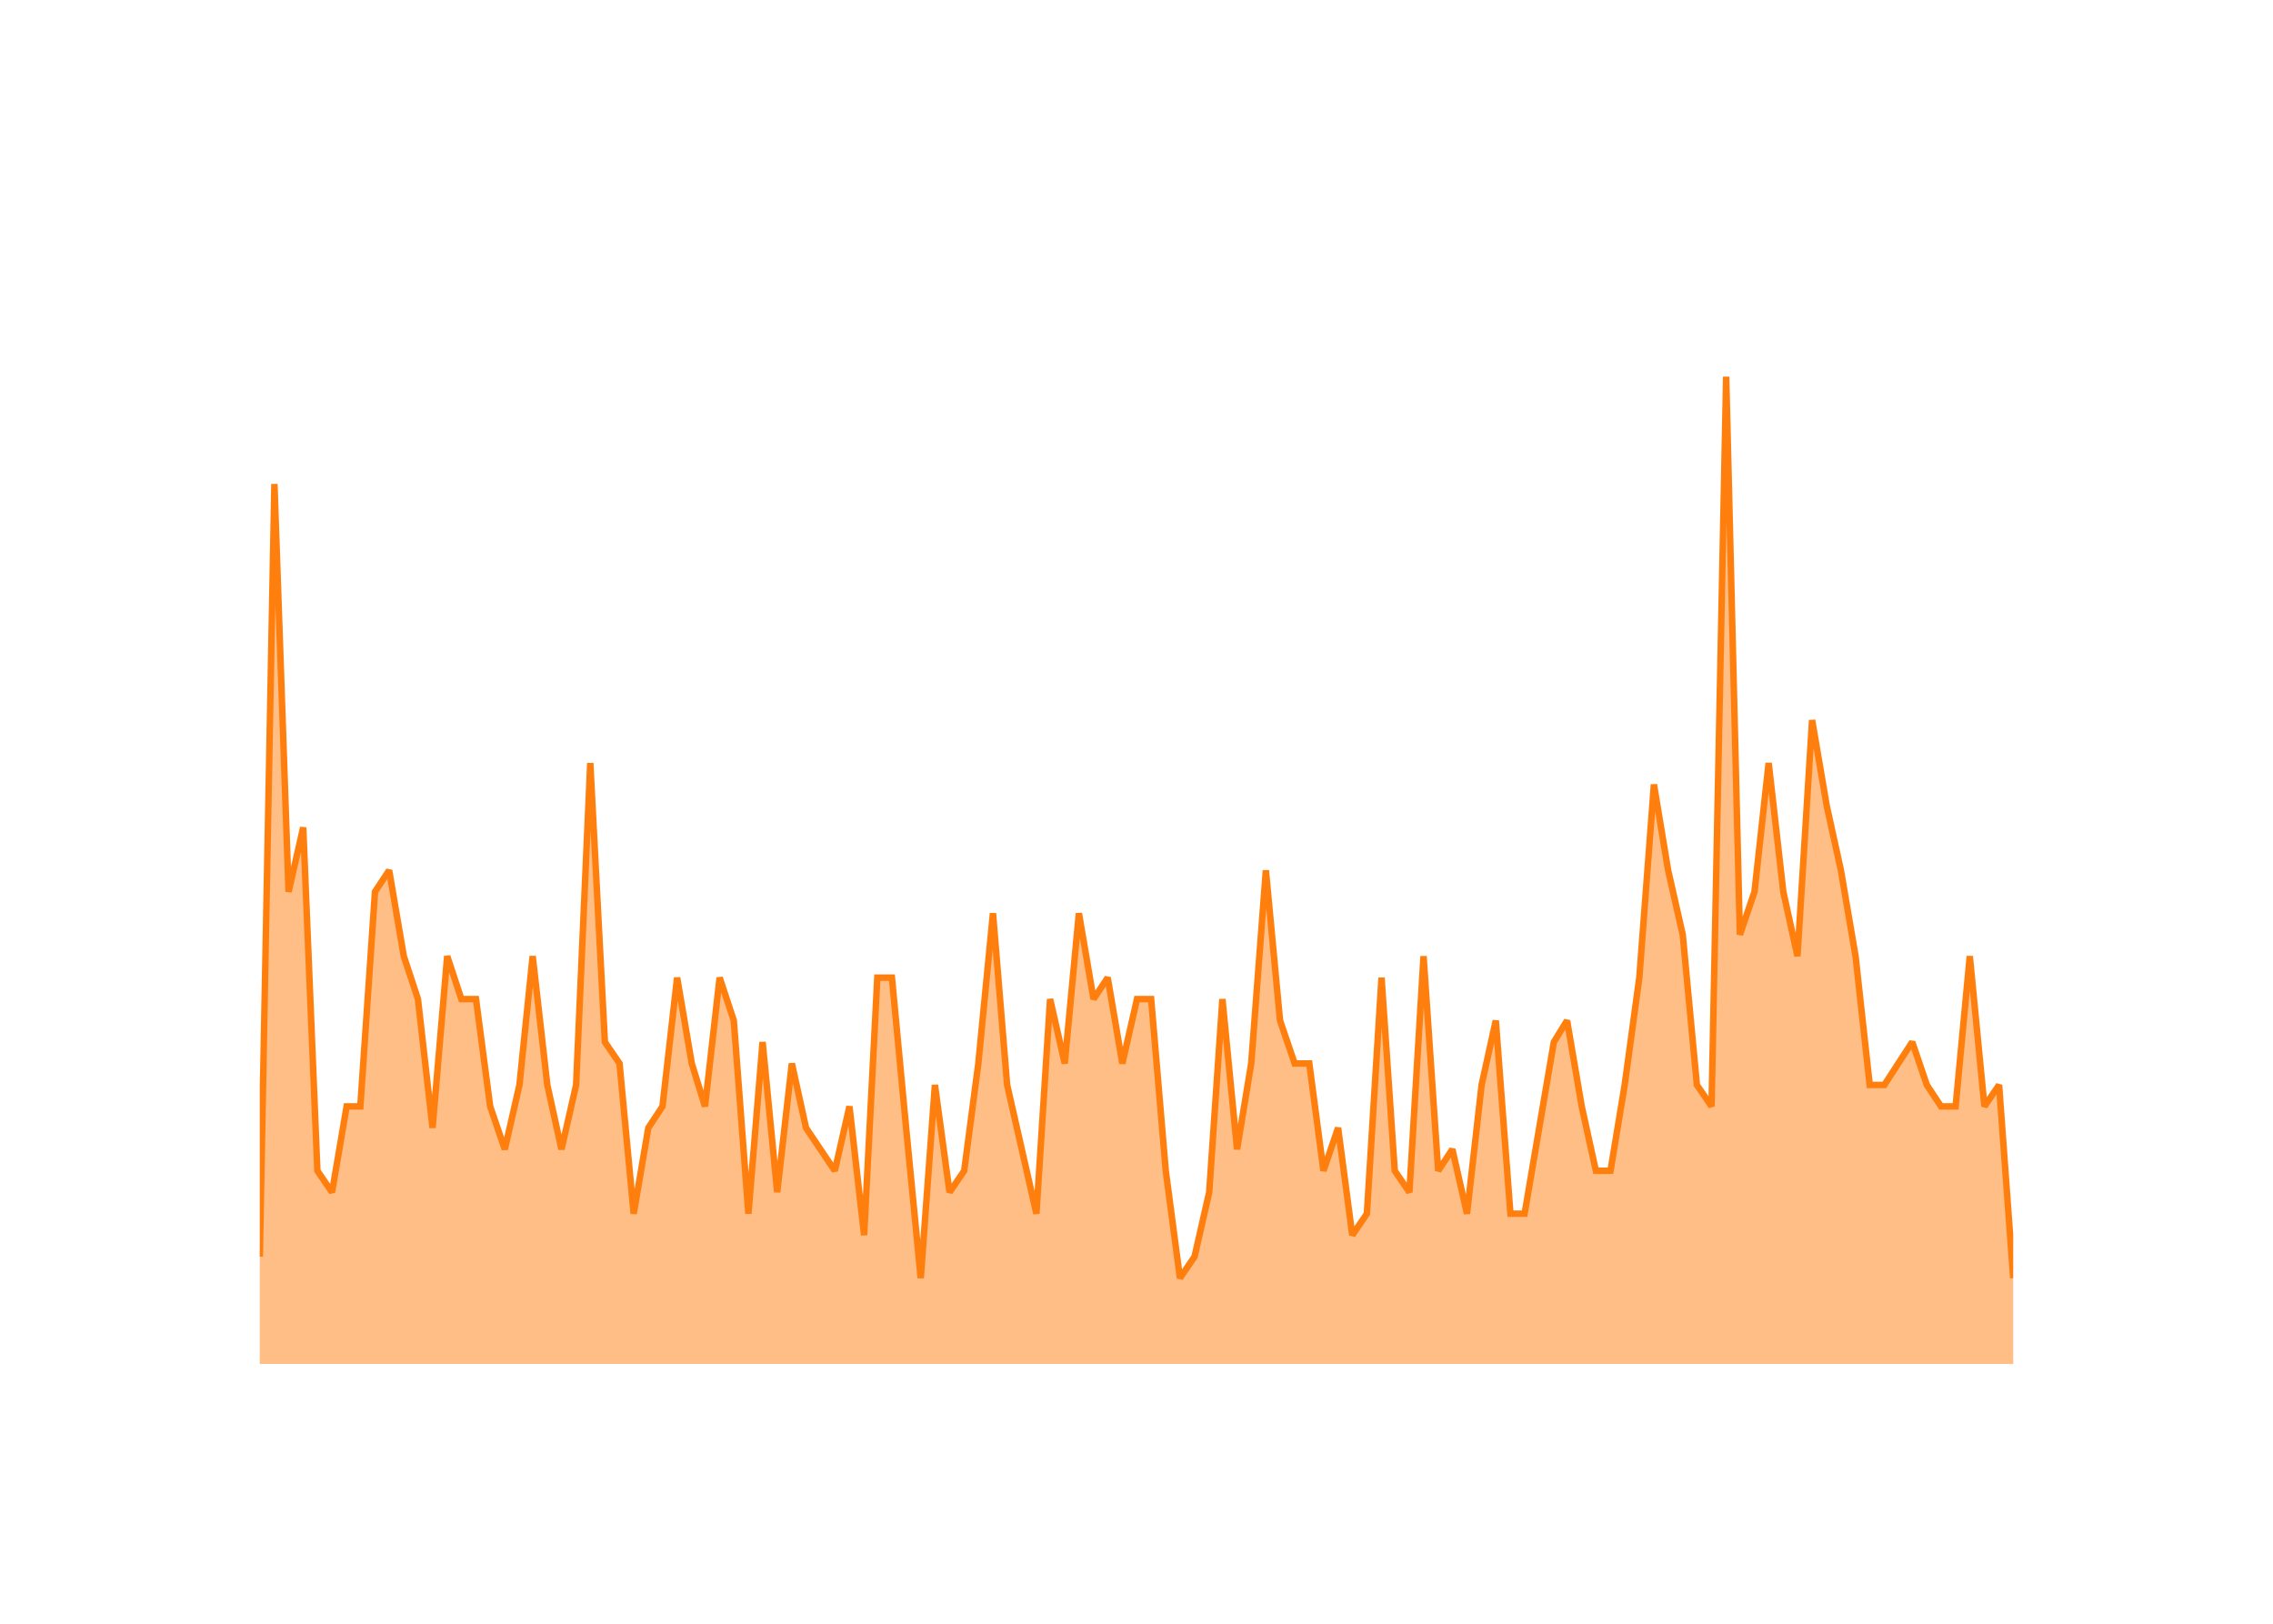
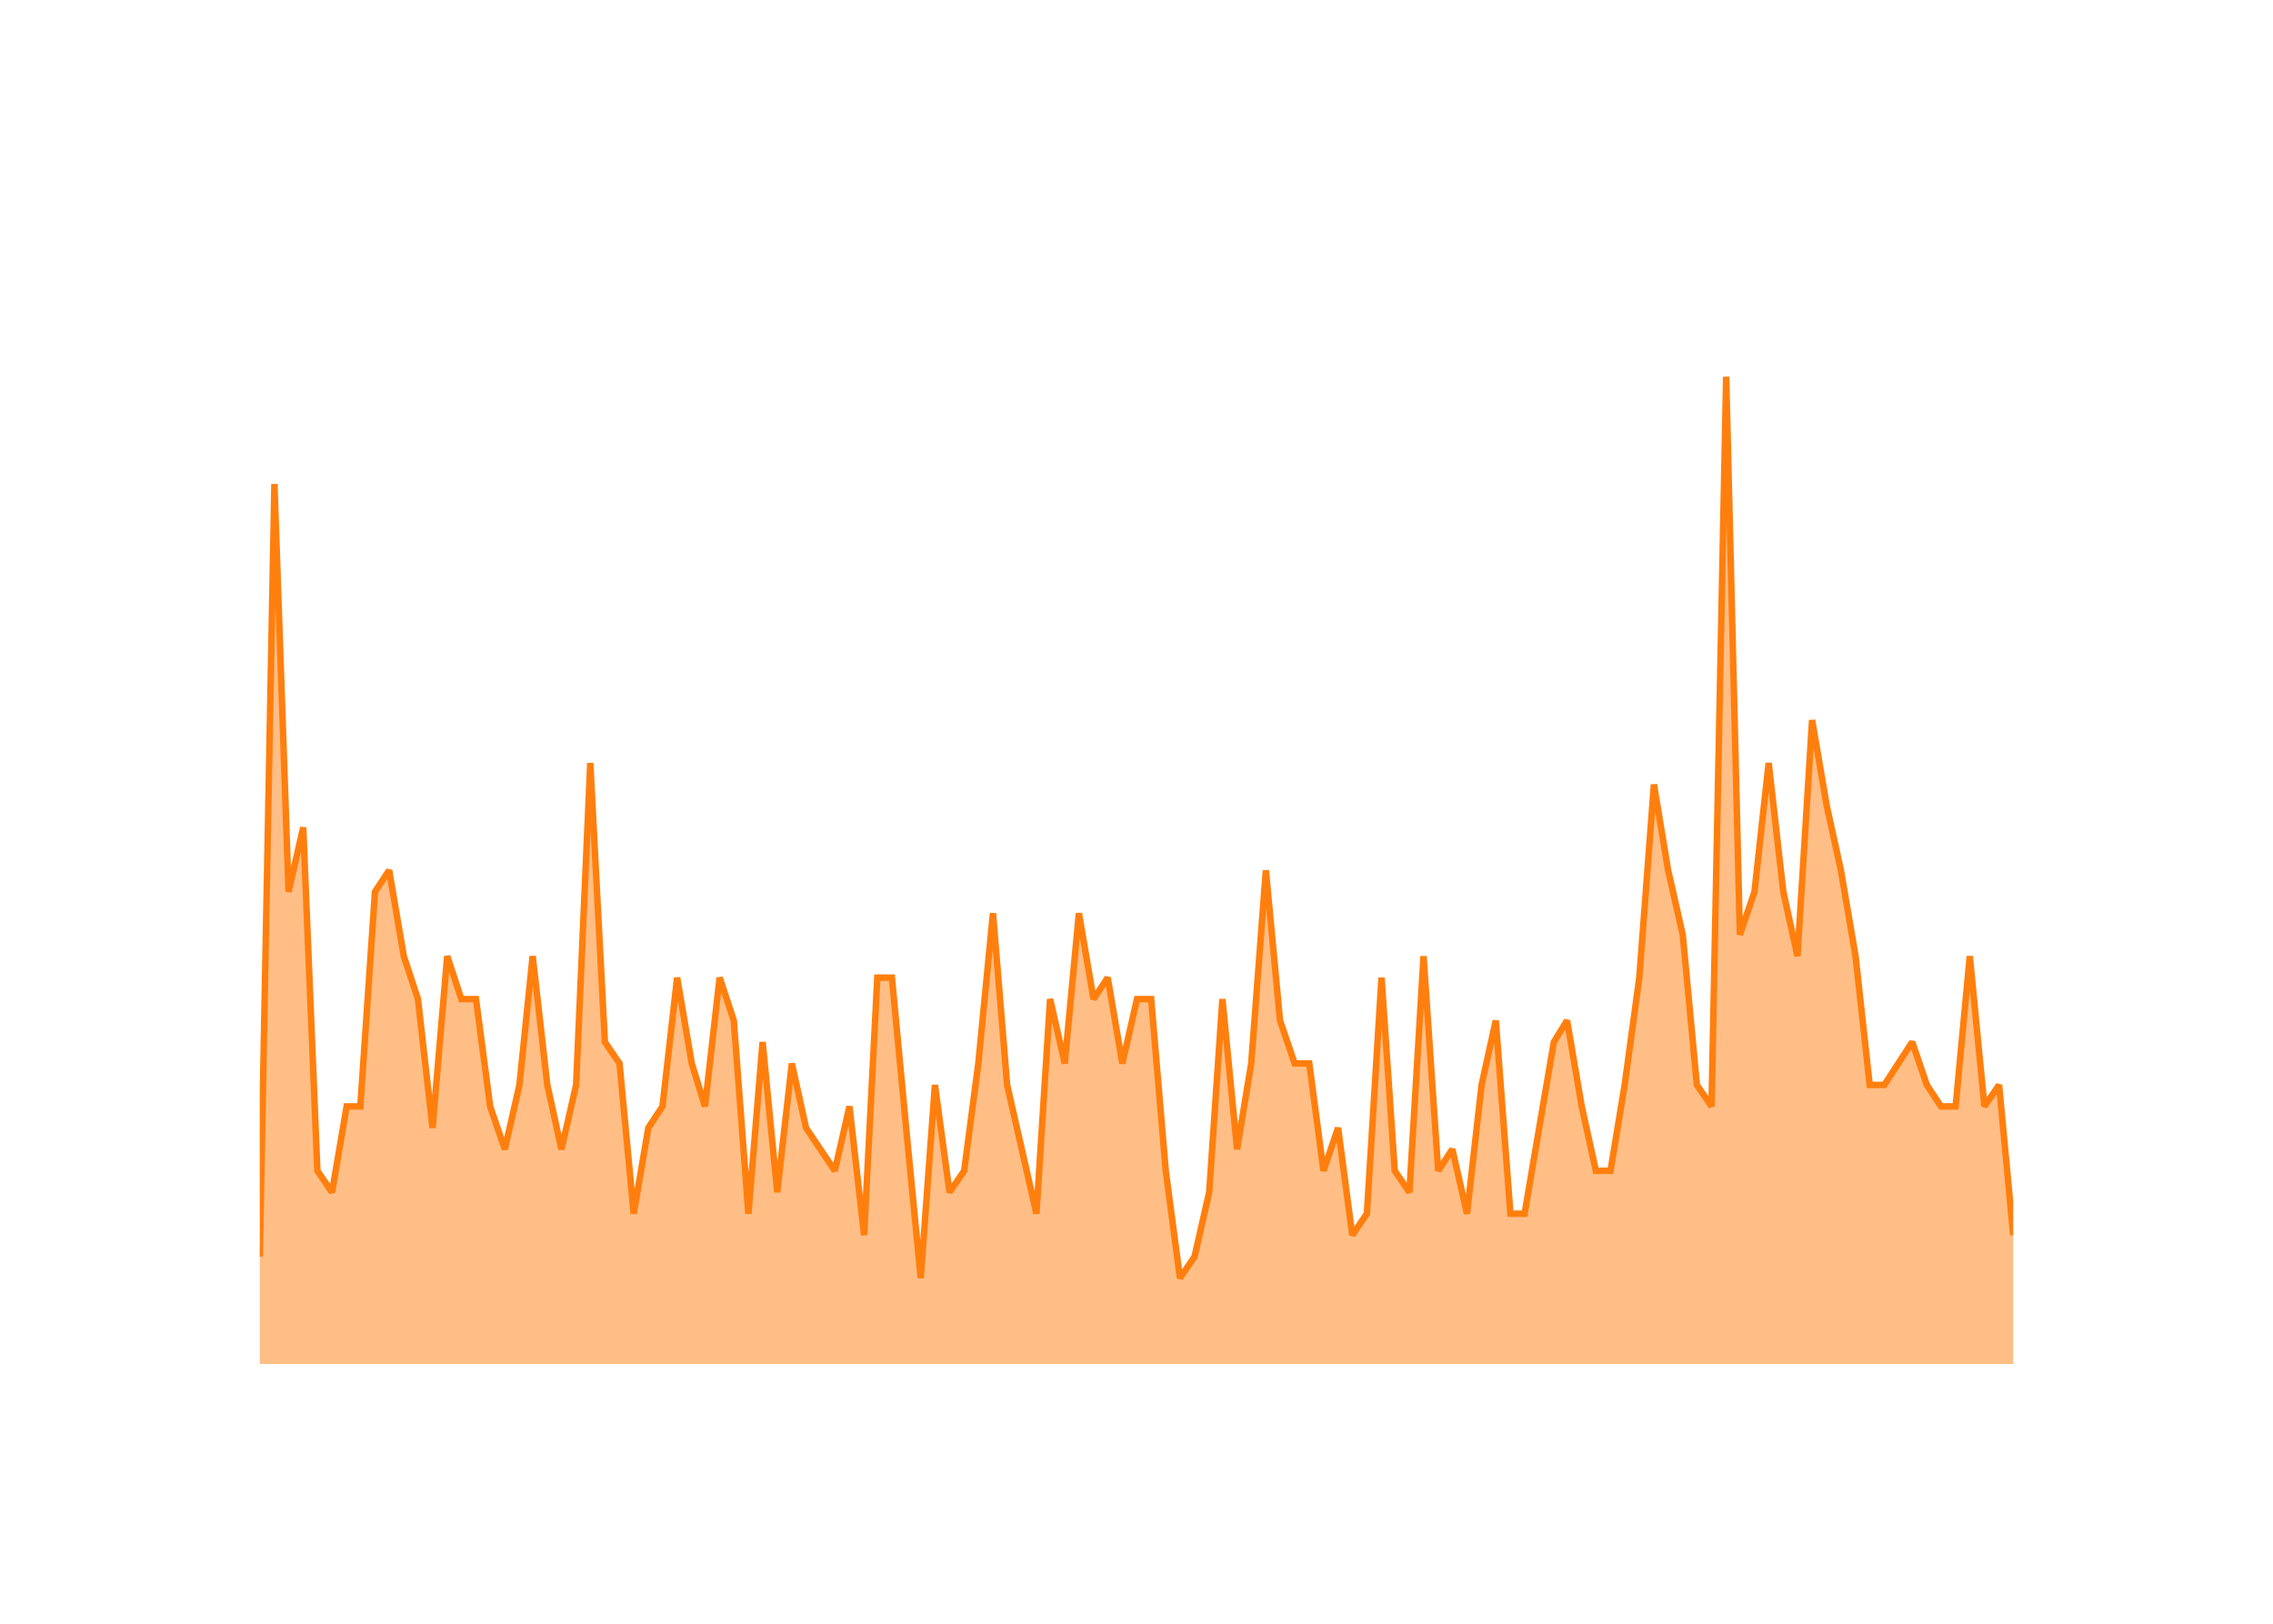
<svg xmlns="http://www.w3.org/2000/svg" class="main-svg" width="700" height="500" style="" viewBox="0 0 700 500">
  <rect x="0" y="0" width="700" height="500" style="fill: rgb(0, 0, 0); fill-opacity: 0;" />
-   <defs id="defs-4adba8">
+   <defs id="defs-152e21">
    <g class="clips">
-       <clipPath id="clip4adba8xyplot" class="plotclip">
+       <clipPath id="clip152e21xyplot" class="plotclip">
        <rect width="540" height="320" />
      </clipPath>
-       <clipPath class="axesclip" id="clip4adba8x">
+       <clipPath class="axesclip" id="clip152e21x">
        <rect x="80" y="0" width="540" height="500" />
      </clipPath>
-       <clipPath class="axesclip" id="clip4adba8y">
+       <clipPath class="axesclip" id="clip152e21y">
        <rect x="0" y="100" width="700" height="320" />
      </clipPath>
-       <clipPath class="axesclip" id="clip4adba8xy">
+       <clipPath class="axesclip" id="clip152e21xy">
        <rect x="80" y="100" width="540" height="320" />
      </clipPath>
    </g>
    <g class="gradients" />
    <g class="patterns" />
  </defs>
  <g class="bglayer">
    <rect class="bg" x="80" y="100" width="540" height="320" style="fill: rgb(0, 0, 0); fill-opacity: 0; stroke-width: 0;" />
  </g>
  <g class="layer-below">
    <g class="imagelayer" />
    <g class="shapelayer" />
  </g>
  <g class="cartesianlayer">
    <g class="subplot xy">
      <g class="layer-subplot">
        <g class="shapelayer" />
        <g class="imagelayer" />
      </g>
      <g class="minor-gridlayer">
        <g class="x" />
        <g class="y" />
      </g>
      <g class="gridlayer">
        <g class="x">
          <path class="xgrid crisp" transform="translate(102.25,0)" d="M0,100v320" style="stroke: rgb(255, 255, 255); stroke-opacity: 1; stroke-width: 1px;" />
          <path class="xgrid crisp" transform="translate(208.53,0)" d="M0,100v320" style="stroke: rgb(255, 255, 255); stroke-opacity: 1; stroke-width: 1px;" />
          <path class="xgrid crisp" transform="translate(314.67,0)" d="M0,100v320" style="stroke: rgb(255, 255, 255); stroke-opacity: 1; stroke-width: 1px;" />
          <path class="xgrid crisp" transform="translate(420.95,0)" d="M0,100v320" style="stroke: rgb(255, 255, 255); stroke-opacity: 1; stroke-width: 1px;" />
          <path class="xgrid crisp" transform="translate(527.09,0)" d="M0,100v320" style="stroke: rgb(255, 255, 255); stroke-opacity: 1; stroke-width: 1px;" />
        </g>
        <g class="y">
          <path class="ygrid crisp" transform="translate(0,353.91)" d="M80,0h540" style="stroke: rgb(255, 255, 255); stroke-opacity: 1; stroke-width: 1px;" />
          <path class="ygrid crisp" transform="translate(0,287.83)" d="M80,0h540" style="stroke: rgb(255, 255, 255); stroke-opacity: 1; stroke-width: 1px;" />
          <path class="ygrid crisp" transform="translate(0,221.74)" d="M80,0h540" style="stroke: rgb(255, 255, 255); stroke-opacity: 1; stroke-width: 1px;" />
          <path class="ygrid crisp" transform="translate(0,155.65)" d="M80,0h540" style="stroke: rgb(255, 255, 255); stroke-opacity: 1; stroke-width: 1px;" />
        </g>
      </g>
      <g class="zerolinelayer">
        <path class="yzl zl crisp" transform="translate(0,420)" d="M80,0h540" style="stroke: rgb(255, 255, 255); stroke-opacity: 1; stroke-width: 2px;" />
      </g>
      <g class="layer-between">
        <g class="shapelayer" />
        <g class="imagelayer" />
      </g>
      <path class="xlines-below" />
      <path class="ylines-below" />
      <g class="overlines-below" />
      <g class="xaxislayer-below" />
      <g class="yaxislayer-below" />
      <g class="overaxes-below" />
      <g class="overplot">
-         <g class="xy" transform="translate(80,100)" clip-path="url(#clip4adba8xyplot)">
+         <g class="xy" transform="translate(80,100)" clip-path="url(#clip152e21xyplot)">
          <g class="scatterlayer mlayer">
-             <g class="trace scatter trace742de1" style="stroke-miterlimit: 2;">
+             <g class="trace scatter traceacae88" style="stroke-miterlimit: 2;">
              <g class="fills">
                <g>
-                   <path class="js-fill" d="M540,320L0,320L0,286.96L4.51,49.04L8.87,174.61L13.38,154.78L17.74,260.52L22.25,267.13L26.75,240.7L30.97,240.7L35.48,174.61L39.84,168L44.35,194.43L48.71,207.65L53.21,247.3L57.72,194.43L62.08,207.65L66.59,207.65L70.95,240.7L75.46,253.91L79.97,234.09L84.04,194.43L88.55,234.09L92.91,253.91L97.42,234.09L101.78,134.96L106.28,220.87L110.79,227.48L115.15,273.74L119.66,247.3L124.02,240.7L128.53,201.04L133.04,227.48L137.11,240.7L141.62,201.04L145.98,214.26L150.48,273.74L154.85,220.87L159.35,267.13L163.86,227.48L168.22,247.3L177.09,260.52L181.6,240.7L186.11,280.35L190.18,201.04L194.68,201.04L199.05,247.3L203.55,293.57L207.92,234.09L212.42,267.13L216.93,260.52L221.29,227.48L225.8,181.22L230.16,234.09L234.67,253.91L239.18,273.74L243.39,207.65L247.9,227.48L252.26,181.22L256.77,207.65L261.13,201.04L265.64,227.48L270.15,207.65L274.51,207.65L279.01,260.52L283.38,293.57L287.88,286.96L292.39,267.13L296.46,207.65L300.97,253.91L305.33,227.48L309.84,168L314.2,214.26L318.71,227.48L323.21,227.48L327.58,260.52L332.08,247.3L336.45,280.35L340.95,273.74L345.46,201.04L349.53,260.52L354.04,267.13L358.4,194.43L362.91,260.52L367.27,253.91L371.78,273.74L376.28,234.09L380.65,214.26L385.15,273.74L389.52,273.74L394.02,247.3L398.53,220.87L402.6,214.26L407.11,240.7L411.47,260.52L415.98,260.52L420.34,234.09L424.85,201.04L429.35,141.57L433.72,168L438.22,187.83L442.58,234.09L447.09,240.7L451.6,16L455.82,187.83L460.32,174.61L464.68,134.96L469.19,174.61L473.55,194.43L478.06,121.74L482.57,148.17L486.93,168L491.44,194.43L495.8,234.09L500.31,234.09L508.89,220.87L513.39,234.09L517.75,240.7L522.26,240.7L526.62,194.43L531.13,240.7L535.64,234.09L540,293.57" style="fill: rgb(255, 127, 14); fill-opacity: 0.5; stroke-width: 0;" />
+                   <path class="js-fill" d="M540,320L0,320L0,286.96L4.51,49.04L8.87,174.61L13.38,154.78L17.74,260.52L22.25,267.13L26.75,240.7L30.97,240.7L35.48,174.61L39.84,168L44.35,194.43L48.71,207.65L53.21,247.3L57.72,194.43L62.08,207.65L66.59,207.65L70.95,240.7L75.46,253.91L79.97,234.09L84.04,194.43L88.55,234.09L92.91,253.91L97.42,234.09L101.78,134.96L106.28,220.87L110.79,227.48L115.15,273.74L119.66,247.3L124.02,240.7L128.53,201.04L133.04,227.48L137.11,240.7L141.62,201.04L145.98,214.26L150.48,273.74L154.85,220.87L159.35,267.13L163.86,227.48L168.22,247.3L177.09,260.52L181.6,240.7L186.11,280.35L190.18,201.04L194.68,201.04L199.05,247.3L203.55,293.57L207.92,234.09L212.42,267.13L216.93,260.52L221.29,227.48L225.8,181.22L230.16,234.09L234.67,253.91L239.18,273.74L243.39,207.65L247.9,227.48L252.26,181.22L256.77,207.65L261.13,201.04L265.64,227.48L270.15,207.65L274.51,207.65L279.01,260.52L283.38,293.57L287.88,286.96L292.39,267.13L296.46,207.65L300.97,253.91L305.33,227.48L309.84,168L314.2,214.26L318.71,227.48L323.21,227.48L327.58,260.52L332.08,247.3L336.45,280.35L340.95,273.74L345.46,201.04L349.53,260.52L354.04,267.13L358.4,194.43L362.91,260.52L367.27,253.91L371.78,273.74L376.28,234.09L380.65,214.26L385.15,273.74L389.52,273.74L394.02,247.3L398.53,220.87L402.6,214.26L407.11,240.7L411.47,260.52L415.98,260.52L420.34,234.09L424.85,201.04L429.35,141.57L433.72,168L438.22,187.83L442.58,234.09L447.09,240.7L451.6,16L455.82,187.83L460.32,174.61L464.68,134.96L469.19,174.61L473.55,194.43L478.06,121.74L482.57,148.17L486.93,168L491.44,194.43L495.8,234.09L500.31,234.09L508.89,220.87L513.39,234.09L517.75,240.7L522.26,240.7L526.62,194.43L531.13,240.7L535.64,234.09L540,280.35" style="fill: rgb(255, 127, 14); fill-opacity: 0.5; stroke-width: 0;" />
                </g>
              </g>
              <g class="errorbars" />
              <g class="lines">
-                 <path class="js-line" d="M0,286.96L4.51,49.04L8.87,174.61L13.38,154.78L17.74,260.52L22.25,267.13L26.75,240.7L30.97,240.7L35.48,174.61L39.84,168L44.35,194.43L48.71,207.65L53.21,247.3L57.72,194.43L62.08,207.65L66.59,207.65L70.95,240.7L75.46,253.91L79.97,234.09L84.04,194.43L88.55,234.09L92.91,253.91L97.42,234.09L101.78,134.96L106.28,220.87L110.79,227.48L115.15,273.74L119.66,247.3L124.02,240.7L128.53,201.04L133.04,227.48L137.11,240.7L141.62,201.04L145.98,214.26L150.48,273.74L154.85,220.87L159.35,267.13L163.86,227.48L168.22,247.3L177.09,260.52L181.6,240.7L186.11,280.35L190.18,201.04L194.68,201.04L199.05,247.3L203.55,293.57L207.92,234.09L212.42,267.13L216.93,260.52L221.29,227.48L225.8,181.22L230.16,234.09L234.67,253.91L239.18,273.74L243.39,207.65L247.9,227.48L252.26,181.22L256.77,207.65L261.13,201.04L265.64,227.48L270.15,207.65L274.51,207.65L279.01,260.52L283.38,293.57L287.88,286.96L292.39,267.13L296.46,207.65L300.97,253.91L305.33,227.48L309.84,168L314.2,214.26L318.71,227.48L323.21,227.48L327.58,260.52L332.08,247.3L336.45,280.35L340.95,273.74L345.46,201.04L349.53,260.52L354.04,267.13L358.4,194.43L362.91,260.52L367.27,253.91L371.78,273.74L376.28,234.09L380.65,214.26L385.15,273.74L389.52,273.74L394.02,247.3L398.53,220.87L402.6,214.26L407.11,240.7L411.47,260.52L415.98,260.52L420.34,234.09L424.85,201.04L429.35,141.57L433.72,168L438.22,187.83L442.58,234.09L447.09,240.7L451.6,16L455.82,187.83L460.32,174.61L464.68,134.96L469.19,174.61L473.55,194.43L478.06,121.74L482.57,148.17L486.93,168L491.44,194.43L495.8,234.09L500.31,234.09L508.89,220.87L513.39,234.09L517.75,240.7L522.26,240.7L526.62,194.43L531.13,240.7L535.64,234.09L540,293.57" style="vector-effect: none; fill: none; stroke: rgb(255, 127, 14); stroke-opacity: 1; stroke-width: 2px; opacity: 1;" />
+                 <path class="js-line" d="M0,286.96L4.51,49.04L8.87,174.61L13.38,154.78L17.74,260.52L22.25,267.13L26.75,240.7L30.97,240.7L35.48,174.61L39.84,168L44.35,194.43L48.71,207.65L53.21,247.3L57.72,194.43L62.08,207.65L66.59,207.65L70.95,240.7L75.46,253.91L79.97,234.09L84.04,194.43L88.55,234.09L92.91,253.91L97.42,234.09L101.78,134.96L106.28,220.87L110.79,227.48L115.15,273.74L119.66,247.3L124.02,240.7L128.53,201.04L133.04,227.48L137.11,240.7L141.62,201.04L145.98,214.26L150.48,273.74L154.85,220.87L159.35,267.13L163.86,227.48L168.22,247.3L177.09,260.52L181.6,240.7L186.11,280.35L190.18,201.04L194.68,201.04L199.05,247.3L203.55,293.57L207.92,234.09L212.42,267.13L216.93,260.52L221.29,227.48L225.8,181.22L230.16,234.09L234.67,253.91L239.18,273.74L243.39,207.65L247.9,227.48L252.26,181.22L256.77,207.65L261.13,201.04L265.64,227.48L270.15,207.65L274.51,207.65L279.01,260.52L283.38,293.57L287.88,286.96L292.39,267.13L296.46,207.65L300.97,253.91L305.33,227.48L309.84,168L314.2,214.26L318.71,227.48L323.21,227.48L327.58,260.52L332.08,247.3L336.45,280.35L340.95,273.74L345.46,201.04L349.53,260.52L354.04,267.13L358.4,194.43L362.91,260.52L367.27,253.91L371.78,273.74L376.28,234.09L380.65,214.26L385.15,273.74L389.52,273.74L394.02,247.3L398.53,220.87L402.6,214.26L407.11,240.7L411.47,260.52L415.98,260.52L420.34,234.09L424.85,201.04L429.35,141.57L433.72,168L438.22,187.83L442.58,234.09L447.09,240.7L451.6,16L455.82,187.83L460.32,174.61L464.68,134.96L469.19,174.61L473.55,194.43L478.06,121.74L482.57,148.17L486.93,168L491.44,194.43L495.8,234.09L500.31,234.09L508.89,220.87L513.39,234.09L517.75,240.7L522.26,240.7L526.62,194.43L531.13,240.7L535.64,234.09L540,280.35" style="vector-effect: none; fill: none; stroke: rgb(255, 127, 14); stroke-opacity: 1; stroke-width: 2px; opacity: 1;" />
              </g>
              <g class="points" />
              <g class="text" />
            </g>
          </g>
        </g>
      </g>
      <g class="zerolinelayer-above" />
      <path class="xlines-above crisp" d="M0,0" style="fill: none;" />
      <path class="ylines-above crisp" d="M0,0" style="fill: none;" />
      <g class="overlines-above" />
      <g class="xaxislayer-above">
        <g class="xtick">
          <text text-anchor="middle" x="0" y="439" transform="translate(102.25,0)" style="font-family: 'Open Sans'; font-size: 18px; fill: rgb(255, 255, 255); fill-opacity: 1; white-space: pre;">2016</text>
        </g>
        <g class="xtick">
          <text text-anchor="middle" x="0" y="439" style="font-family: 'Open Sans'; font-size: 18px; fill: rgb(255, 255, 255); fill-opacity: 1; white-space: pre;" transform="translate(208.53,0)">2018</text>
        </g>
        <g class="xtick">
          <text text-anchor="middle" x="0" y="439" style="font-family: 'Open Sans'; font-size: 18px; fill: rgb(255, 255, 255); fill-opacity: 1; white-space: pre;" transform="translate(314.67,0)">2020</text>
        </g>
        <g class="xtick">
          <text text-anchor="middle" x="0" y="439" style="font-family: 'Open Sans'; font-size: 18px; fill: rgb(255, 255, 255); fill-opacity: 1; white-space: pre;" transform="translate(420.95,0)">2022</text>
        </g>
        <g class="xtick">
          <text text-anchor="middle" x="0" y="439" style="font-family: 'Open Sans'; font-size: 18px; fill: rgb(255, 255, 255); fill-opacity: 1; white-space: pre;" transform="translate(527.09,0)">2024</text>
        </g>
      </g>
      <g class="yaxislayer-above">
        <g class="ytick">
          <text text-anchor="end" x="79" y="6.3" transform="translate(0,420)" style="font-family: 'Open Sans'; font-size: 18px; fill: rgb(255, 255, 255); fill-opacity: 1; white-space: pre;">0</text>
        </g>
        <g class="ytick">
          <text text-anchor="end" x="79" y="6.3" style="font-family: 'Open Sans'; font-size: 18px; fill: rgb(255, 255, 255); fill-opacity: 1; white-space: pre;" transform="translate(0,353.91)">10</text>
        </g>
        <g class="ytick">
          <text text-anchor="end" x="79" y="6.3" style="font-family: 'Open Sans'; font-size: 18px; fill: rgb(255, 255, 255); fill-opacity: 1; white-space: pre;" transform="translate(0,287.83)">20</text>
        </g>
        <g class="ytick">
          <text text-anchor="end" x="79" y="6.3" style="font-family: 'Open Sans'; font-size: 18px; fill: rgb(255, 255, 255); fill-opacity: 1; white-space: pre;" transform="translate(0,221.74)">30</text>
        </g>
        <g class="ytick">
          <text text-anchor="end" x="79" y="6.3" style="font-family: 'Open Sans'; font-size: 18px; fill: rgb(255, 255, 255); fill-opacity: 1; white-space: pre;" transform="translate(0,155.65)">40</text>
        </g>
      </g>
      <g class="overaxes-above" />
    </g>
  </g>
  <g class="polarlayer" />
  <g class="smithlayer" />
  <g class="ternarylayer" />
  <g class="geolayer" />
  <g class="funnelarealayer" />
  <g class="pielayer" />
  <g class="iciclelayer" />
  <g class="treemaplayer" />
  <g class="sunburstlayer" />
  <g class="glimages" />
-   <defs id="topdefs-4adba8">
+   <defs id="topdefs-152e21">
    <g class="clips" />
  </defs>
  <g class="layer-above">
    <g class="imagelayer" />
    <g class="shapelayer" />
  </g>
  <g class="infolayer">
    <g class="g-gtitle">
      <text class="gtitle" x="35" y="50" text-anchor="start" dy="0em" style="opacity: 1; font-family: 'Open Sans'; font-size: 25px; fill: rgb(255, 255, 255); fill-opacity: 1; white-space: pre;">MultiQC/MultiQC - New Issues Per Month</text>
    </g>
    <g class="g-xtitle">
      <text class="xtitle" x="350" y="472.9" text-anchor="middle" style="opacity: 1; font-family: 'Open Sans'; font-size: 22px; fill: rgb(255, 255, 255); fill-opacity: 1; white-space: pre;">Month</text>
    </g>
    <g class="g-ytitle">
      <text class="ytitle" transform="rotate(-90,38.8,260)" x="38.8" y="260" text-anchor="middle" style="opacity: 1; font-family: 'Open Sans'; font-size: 22px; fill: rgb(255, 255, 255); fill-opacity: 1; white-space: pre;">New Issues Created</text>
    </g>
  </g>
</svg>
